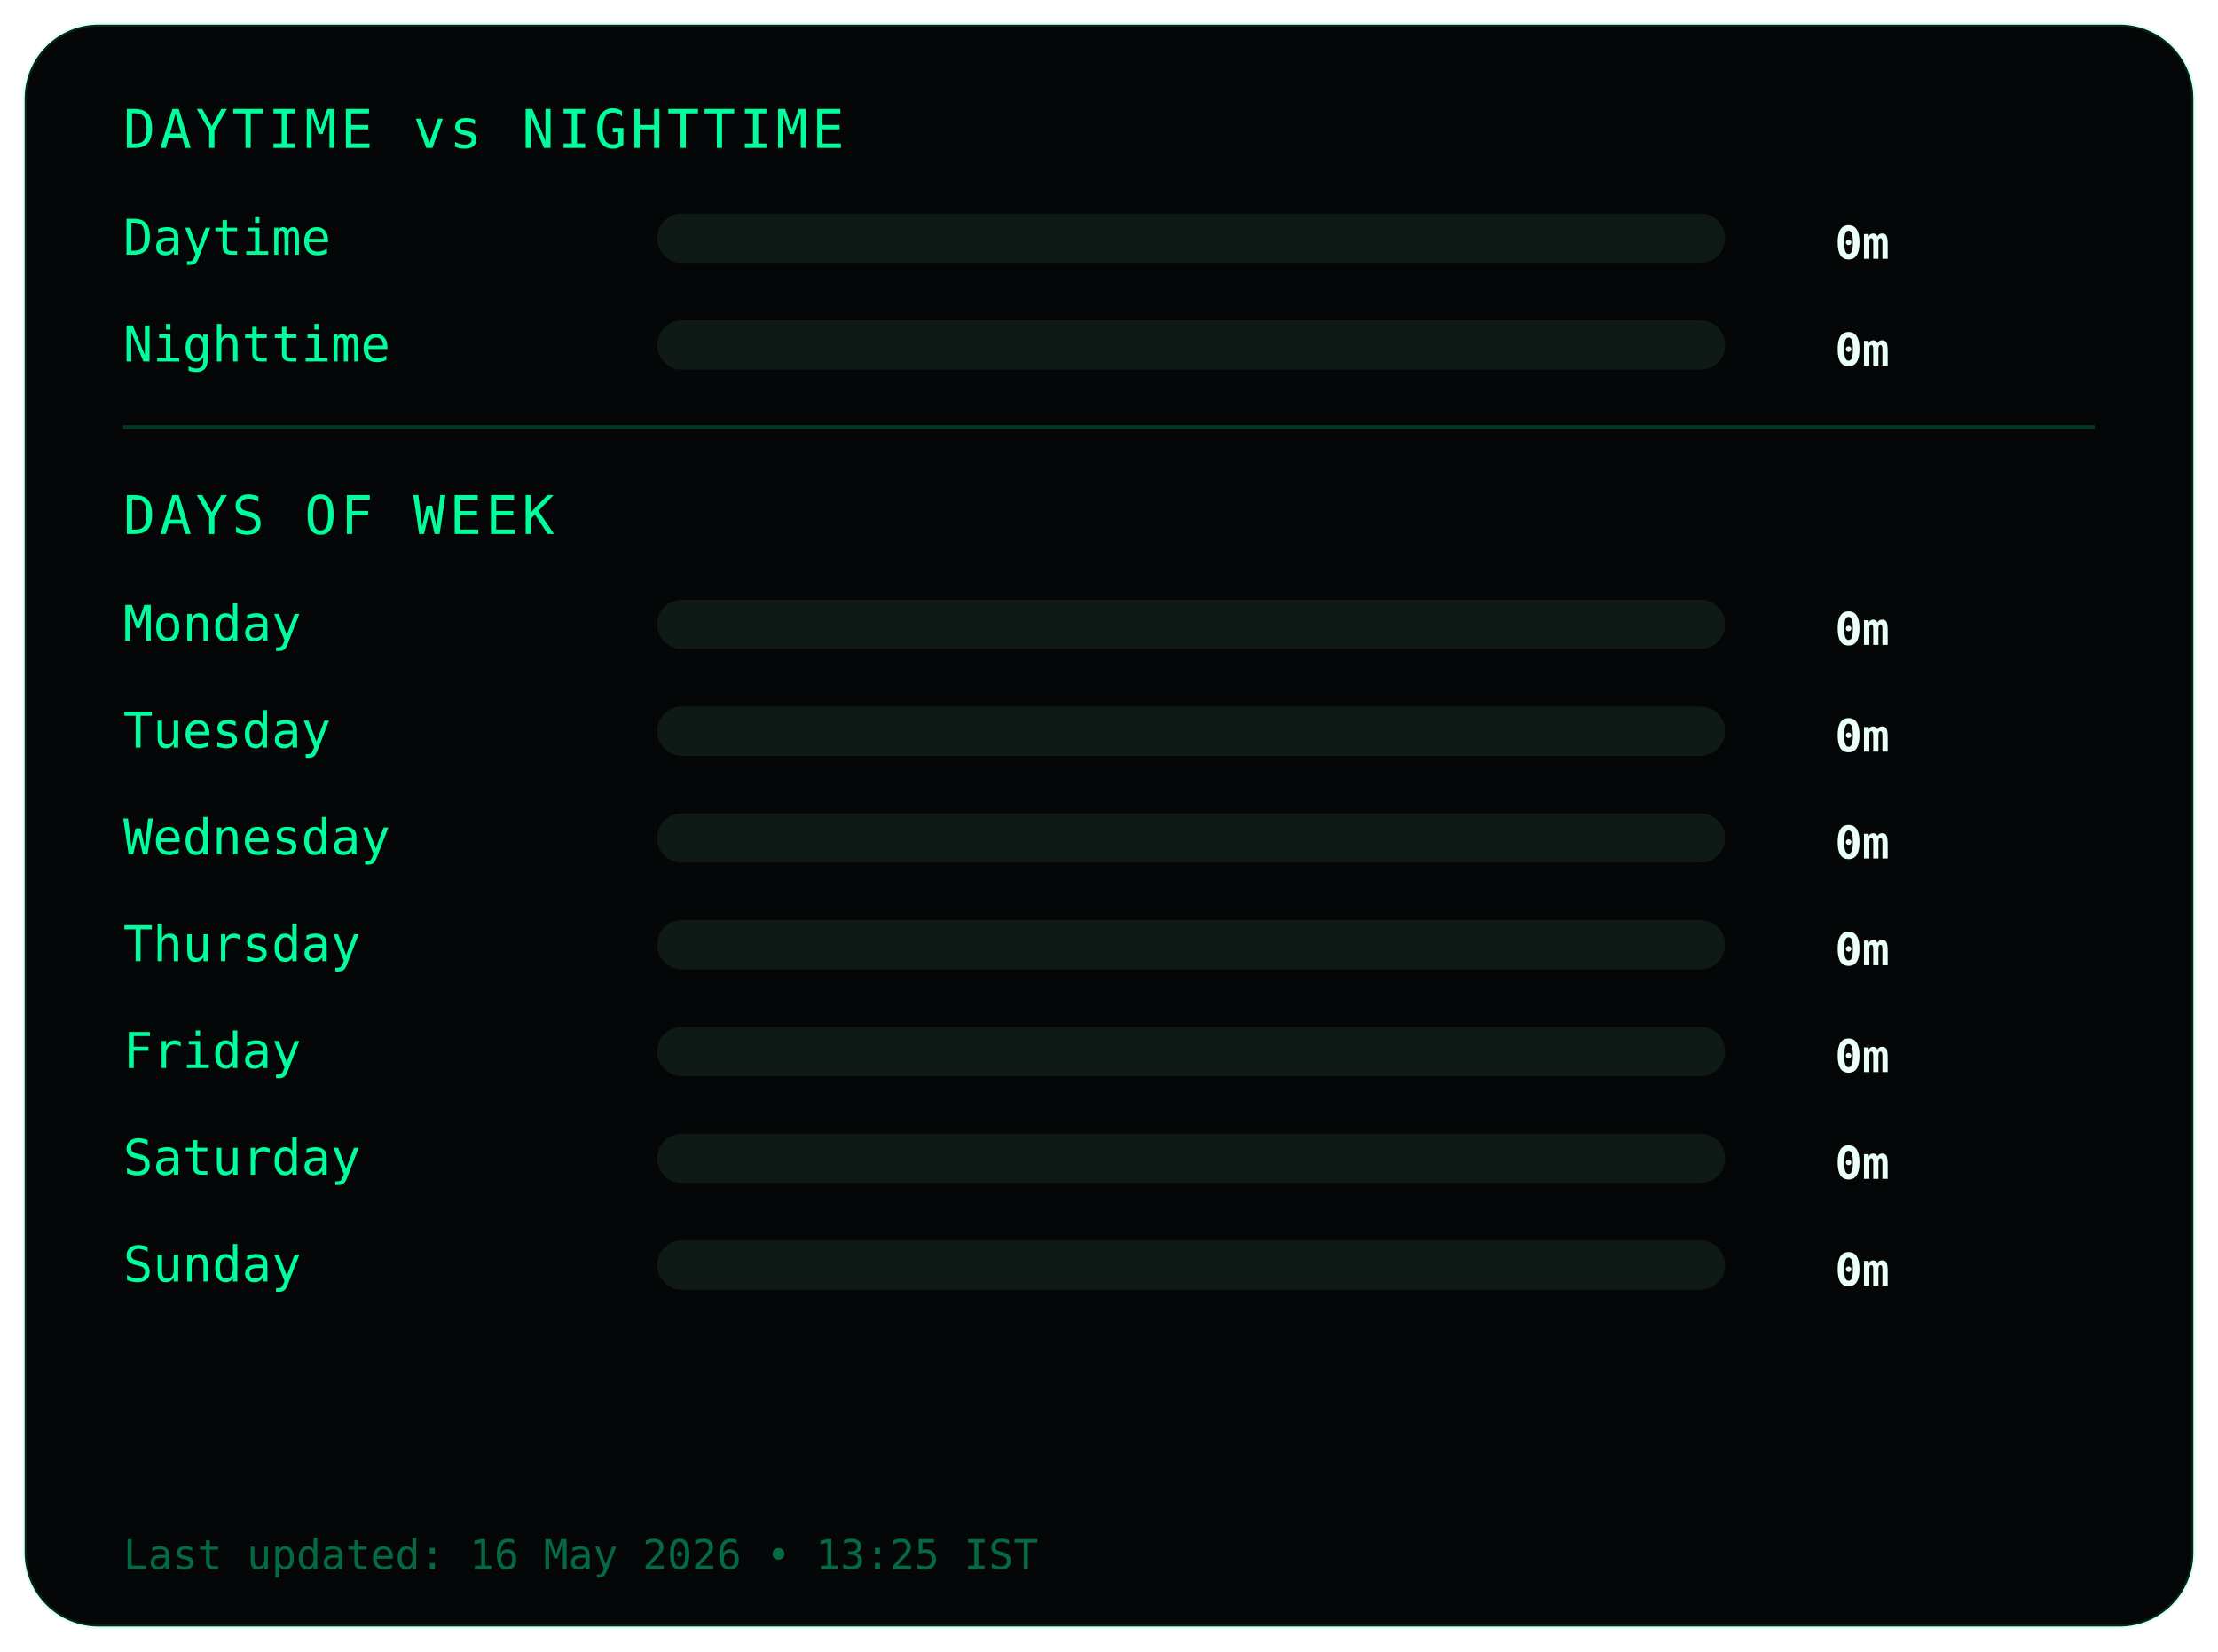
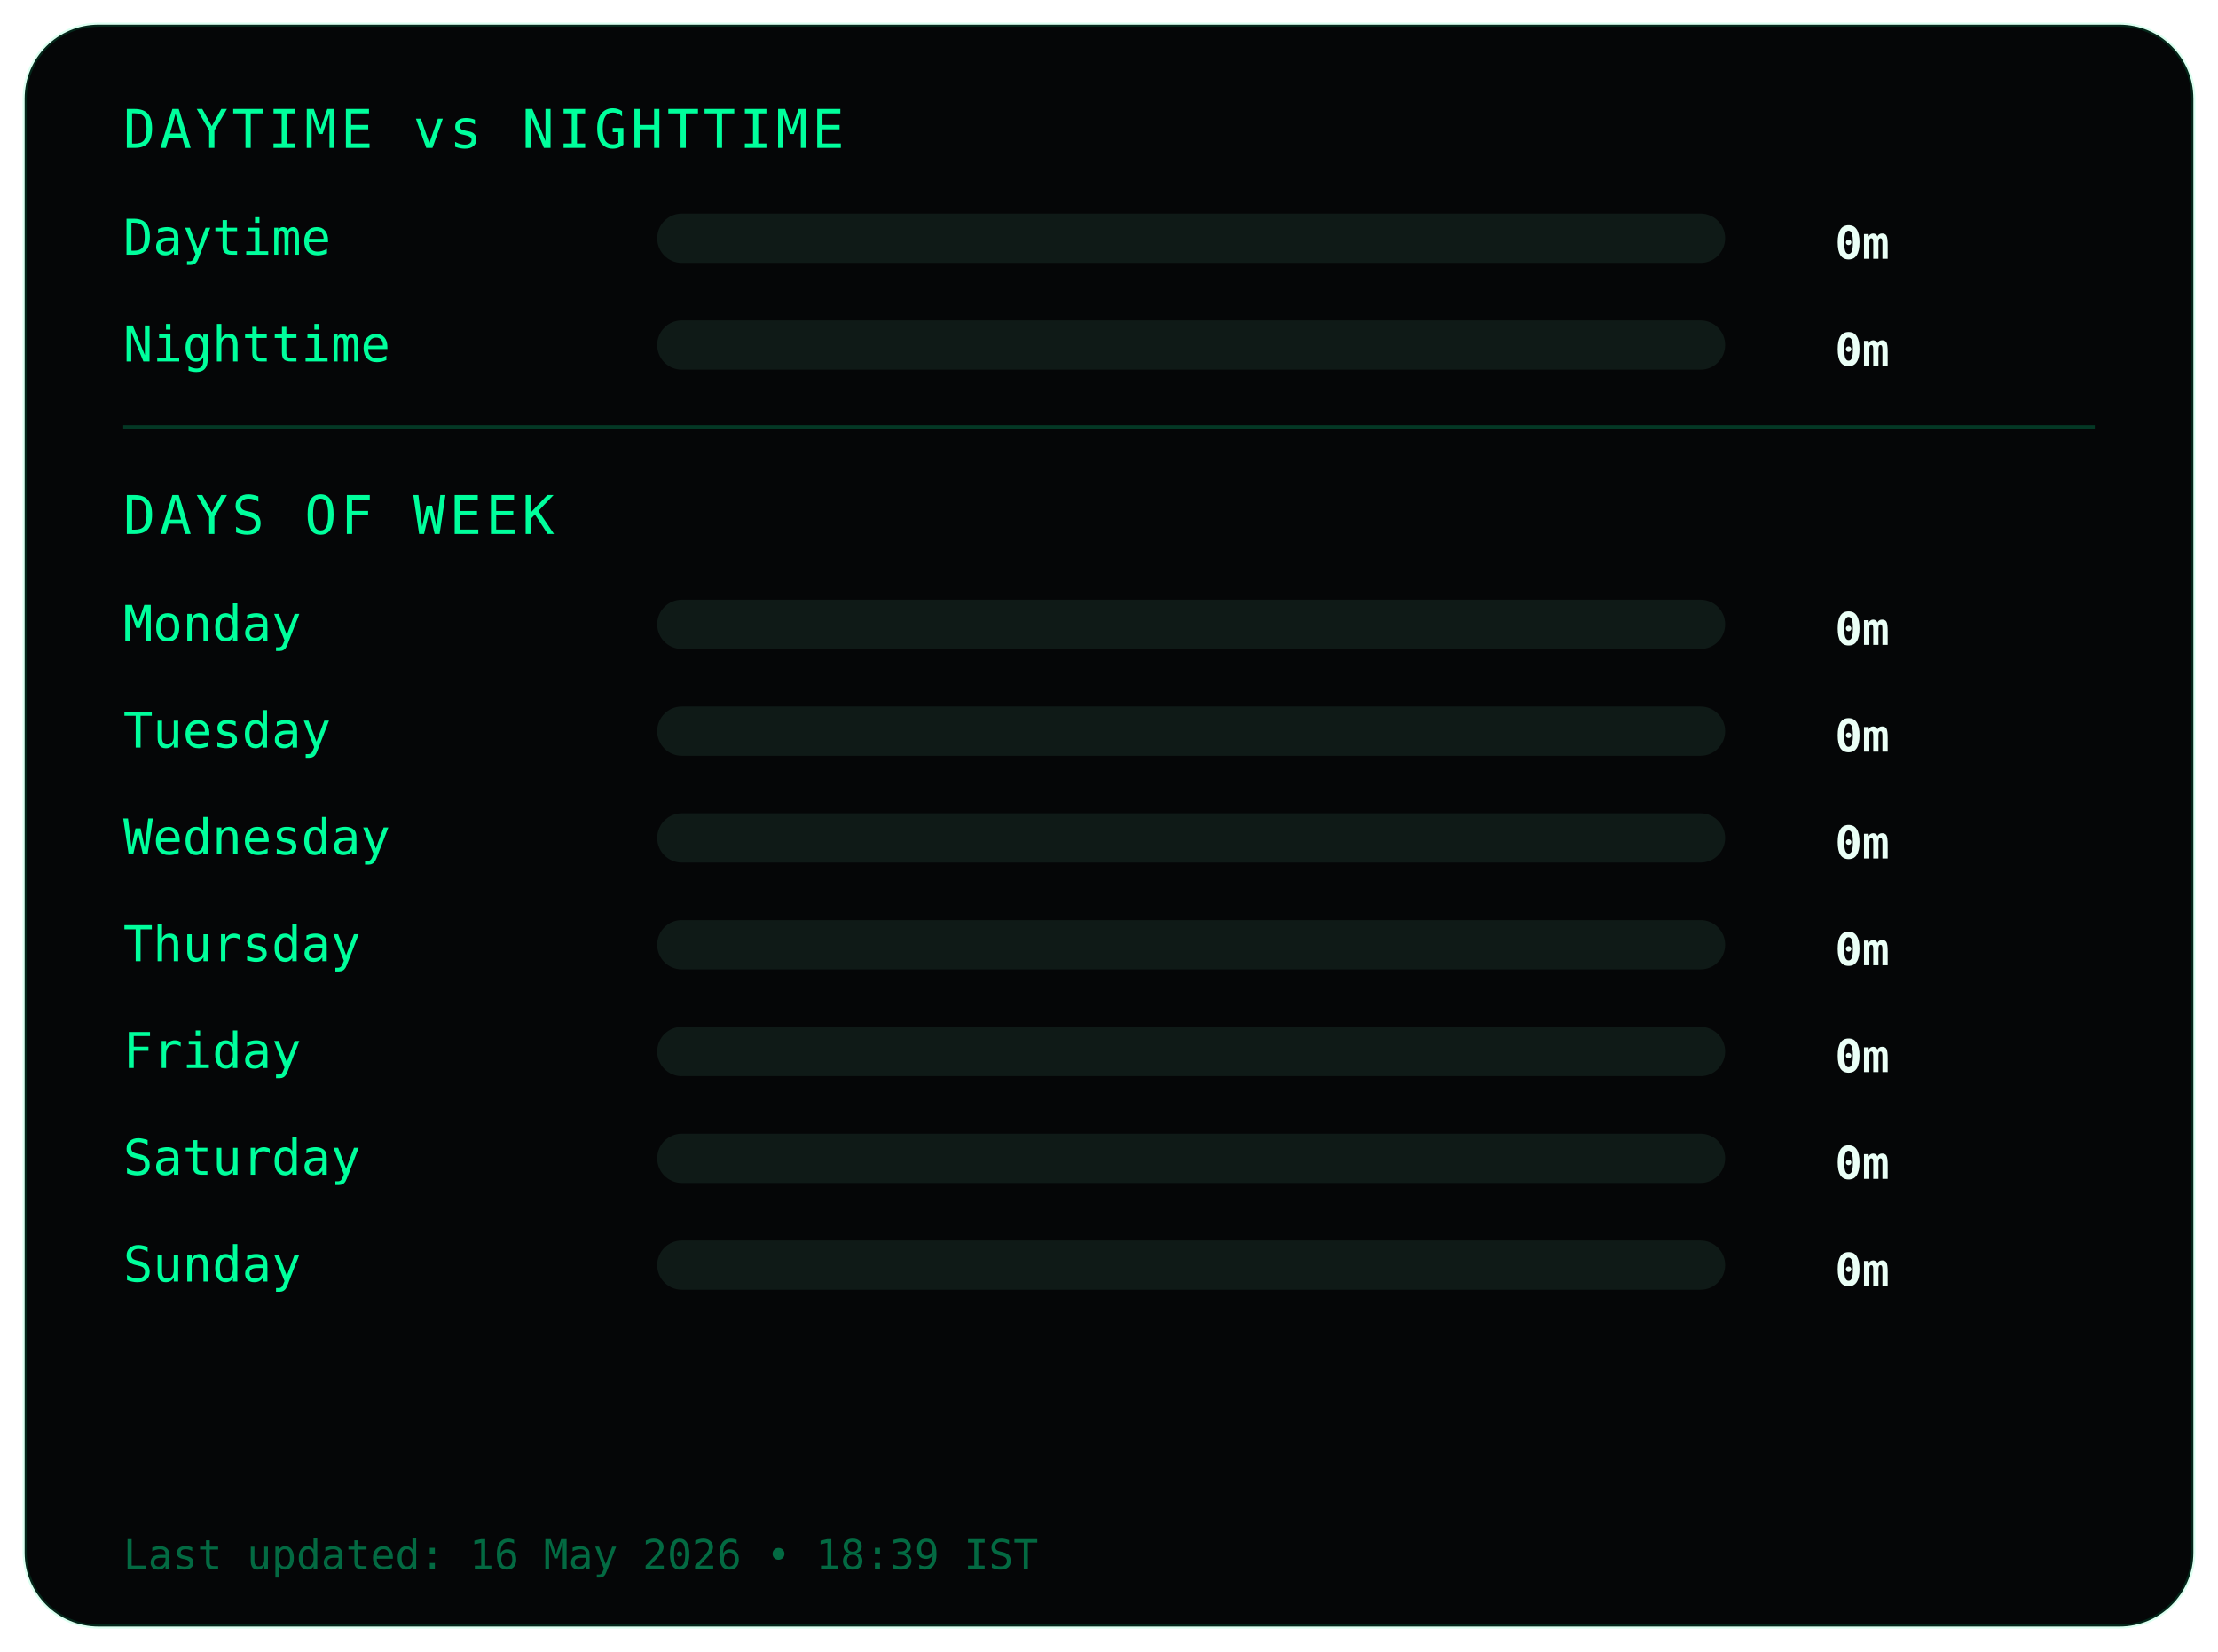
<svg xmlns="http://www.w3.org/2000/svg" width="540" height="402">
  <style>
.frame {
  fill:#050607;
  stroke:#00ff9c22;
  stroke-width:1;
}
.title {
  fill:#00ff9c;
  font-family:monospace;
  font-size:13px;
  letter-spacing:1px;
}
.label {
  fill:#00ff9c;
  font-family:monospace;
  font-size:12px;
}
.value {
  fill:#eafff6;
  font-family:monospace;
  font-size:11px;
  font-weight:bold;
  text-anchor:end;
}
.bar-bg { fill:#0f1a17; }
.bar { fill:#00ff9c; }
.divider { stroke:#00ff9c33; }
.footer {
  fill:#00ff9c66;
  font-family:monospace;
  font-size:10px;
}
</style>
  <rect class="frame" x="6" y="6" rx="18" width="528" height="390" />
  <text class="title" x="30" y="36">DAYTIME vs NIGHTTIME</text>
  <text class="label" x="30" y="62">Daytime</text>
  <rect class="bar-bg" x="160" y="52" width="260" height="12" rx="6" />
  <rect class="bar" x="160" y="52" width="0" height="12" rx="6" />
  <text class="value" x="460" y="63">0m</text>
  <text class="label" x="30" y="88">Nighttime</text>
  <rect class="bar-bg" x="160" y="78" width="260" height="12" rx="6" />
  <rect class="bar" x="160" y="78" width="0" height="12" rx="6" />
  <text class="value" x="460" y="89">0m</text>
  <line class="divider" x1="30" y1="104" x2="510" y2="104" />
  <text class="title" x="30" y="130">DAYS OF WEEK</text>
  <text class="label" x="30" y="156">Monday</text>
  <rect class="bar-bg" x="160" y="146" width="260" height="12" rx="6" />
  <rect class="bar" x="160" y="146" width="0" height="12" rx="6" />
  <text class="value" x="460" y="157">0m</text>
  <text class="label" x="30" y="182">Tuesday</text>
  <rect class="bar-bg" x="160" y="172" width="260" height="12" rx="6" />
  <rect class="bar" x="160" y="172" width="0" height="12" rx="6" />
  <text class="value" x="460" y="183">0m</text>
  <text class="label" x="30" y="208">Wednesday</text>
  <rect class="bar-bg" x="160" y="198" width="260" height="12" rx="6" />
  <rect class="bar" x="160" y="198" width="0" height="12" rx="6" />
  <text class="value" x="460" y="209">0m</text>
  <text class="label" x="30" y="234">Thursday</text>
  <rect class="bar-bg" x="160" y="224" width="260" height="12" rx="6" />
  <rect class="bar" x="160" y="224" width="0" height="12" rx="6" />
  <text class="value" x="460" y="235">0m</text>
  <text class="label" x="30" y="260">Friday</text>
  <rect class="bar-bg" x="160" y="250" width="260" height="12" rx="6" />
  <rect class="bar" x="160" y="250" width="0" height="12" rx="6" />
  <text class="value" x="460" y="261">0m</text>
  <text class="label" x="30" y="286">Saturday</text>
  <rect class="bar-bg" x="160" y="276" width="260" height="12" rx="6" />
  <rect class="bar" x="160" y="276" width="0" height="12" rx="6" />
  <text class="value" x="460" y="287">0m</text>
  <text class="label" x="30" y="312">Sunday</text>
  <rect class="bar-bg" x="160" y="302" width="260" height="12" rx="6" />
  <rect class="bar" x="160" y="302" width="0" height="12" rx="6" />
  <text class="value" x="460" y="313">0m</text>
  <text class="footer" x="30" y="382">
- Last updated: 16 May 2026 • 13:25 IST
+ Last updated: 16 May 2026 • 18:39 IST
</text>
</svg>
